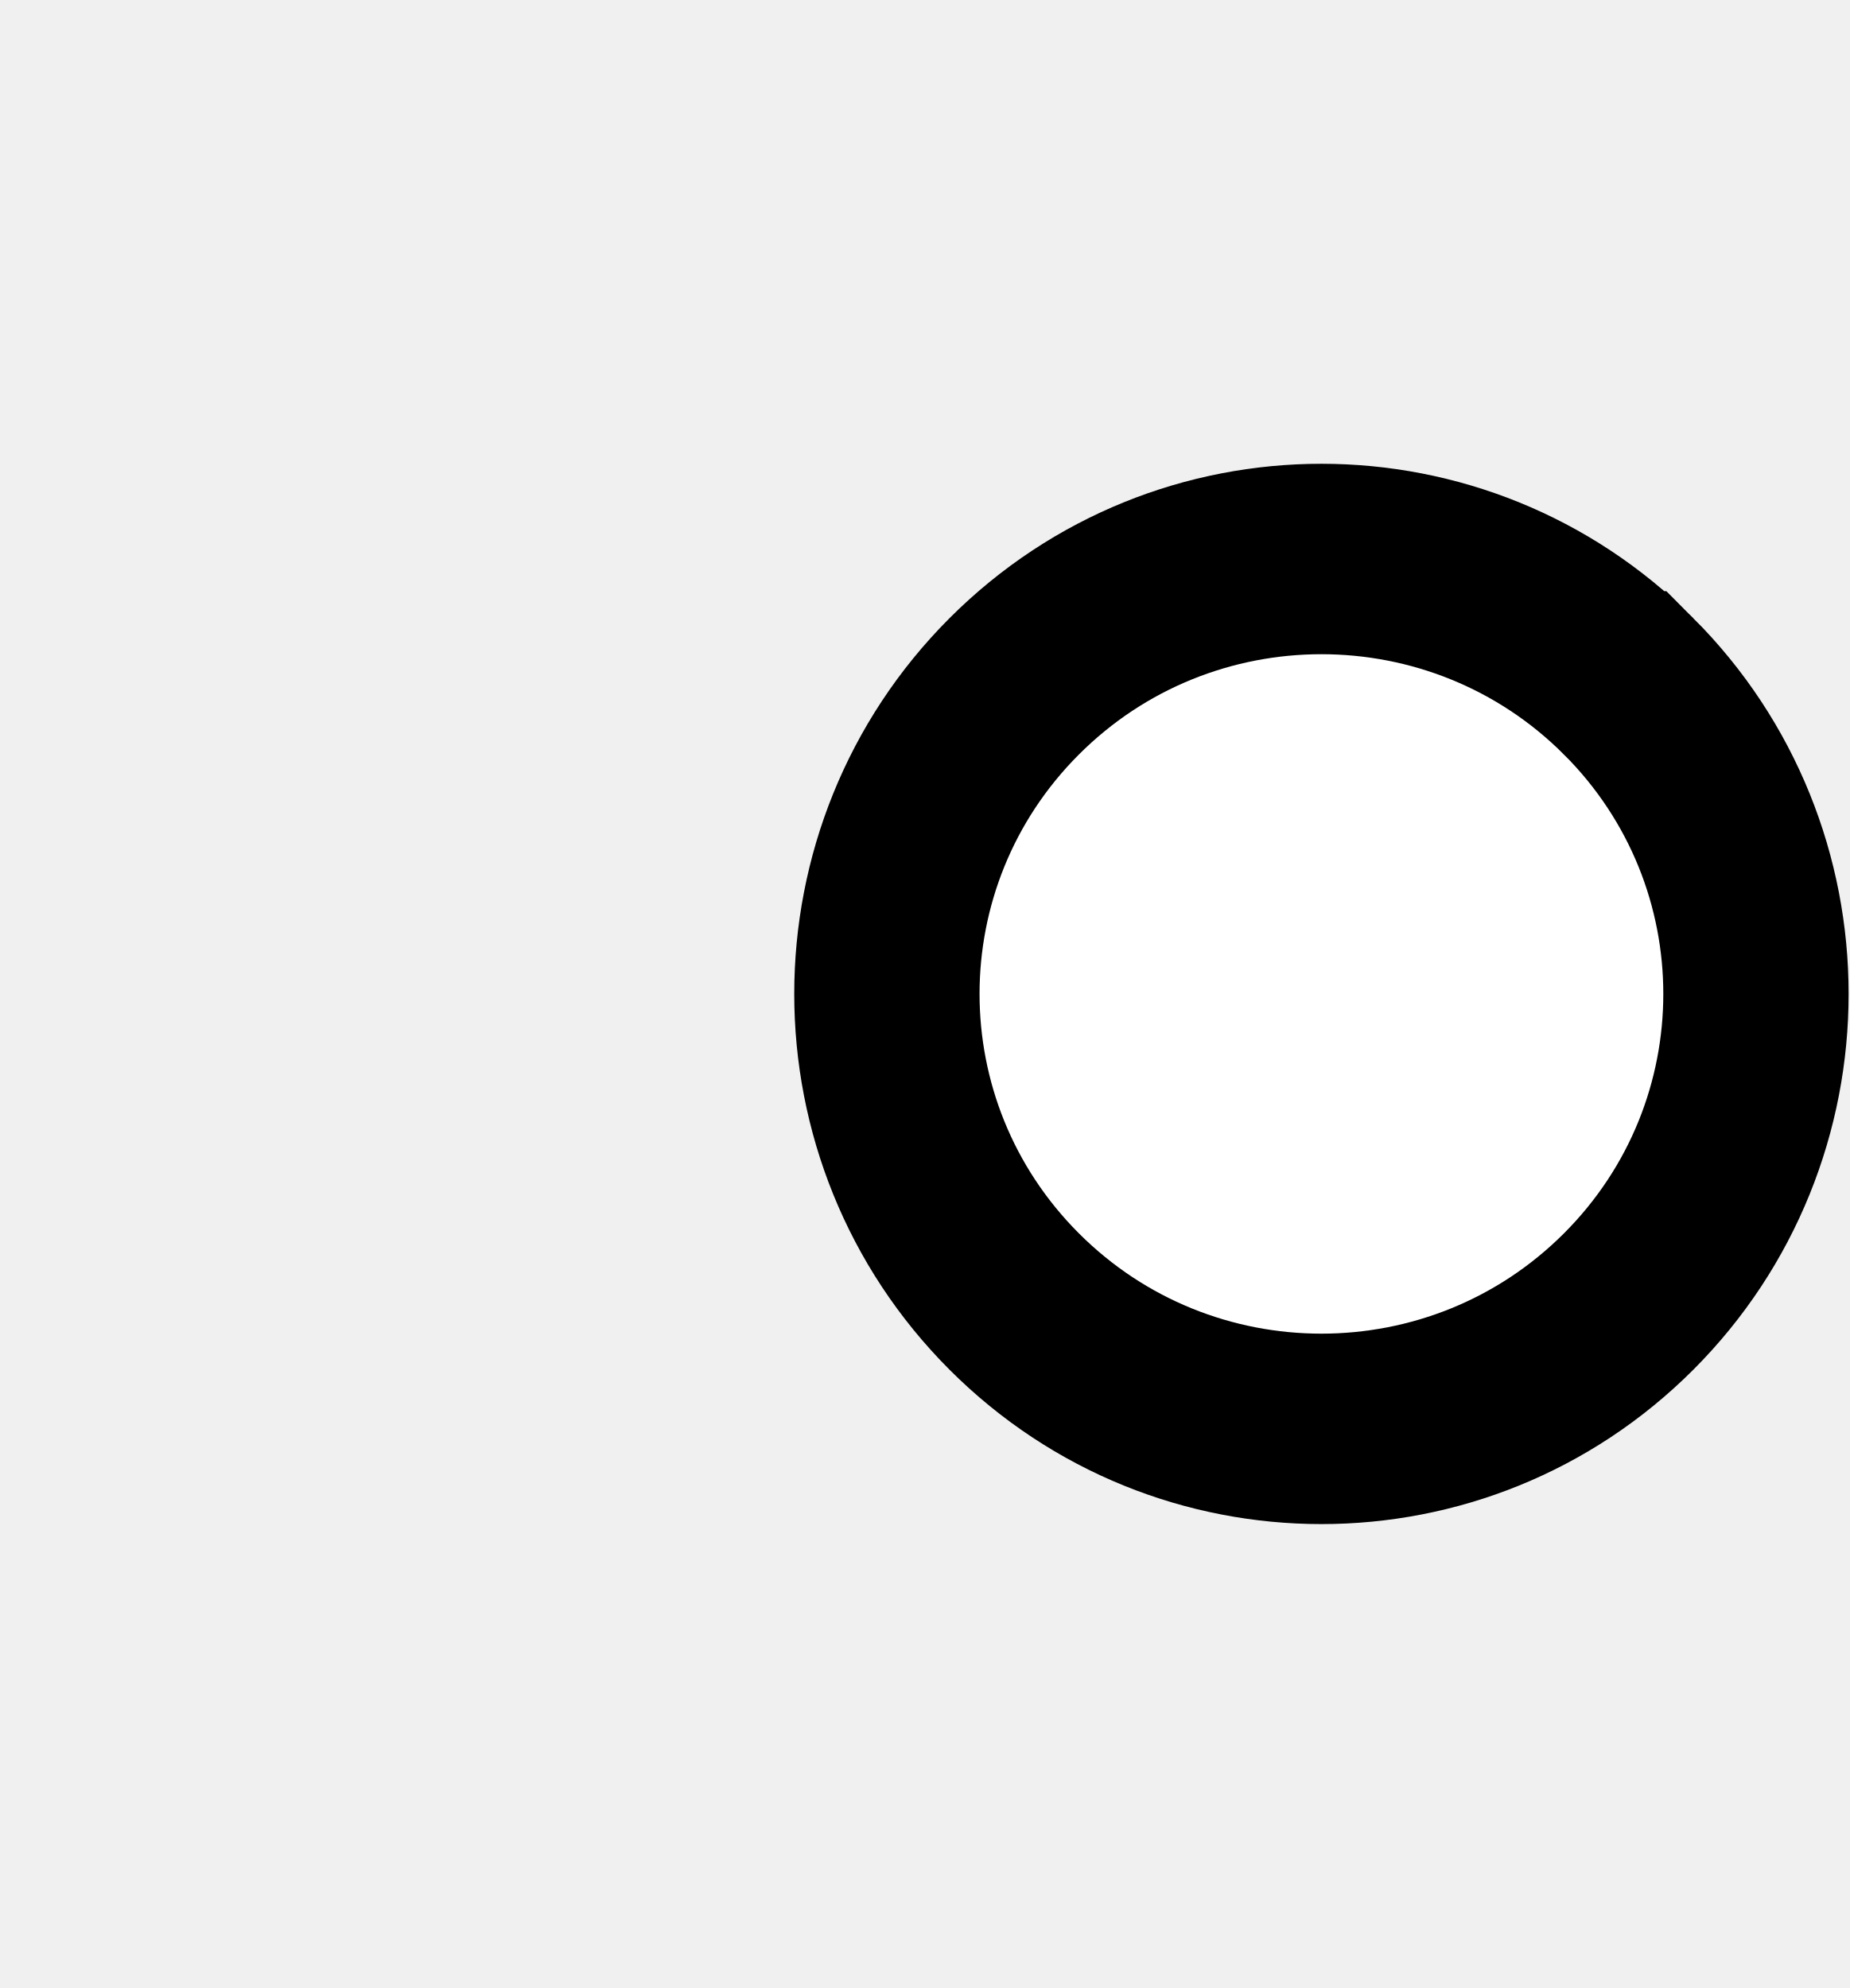
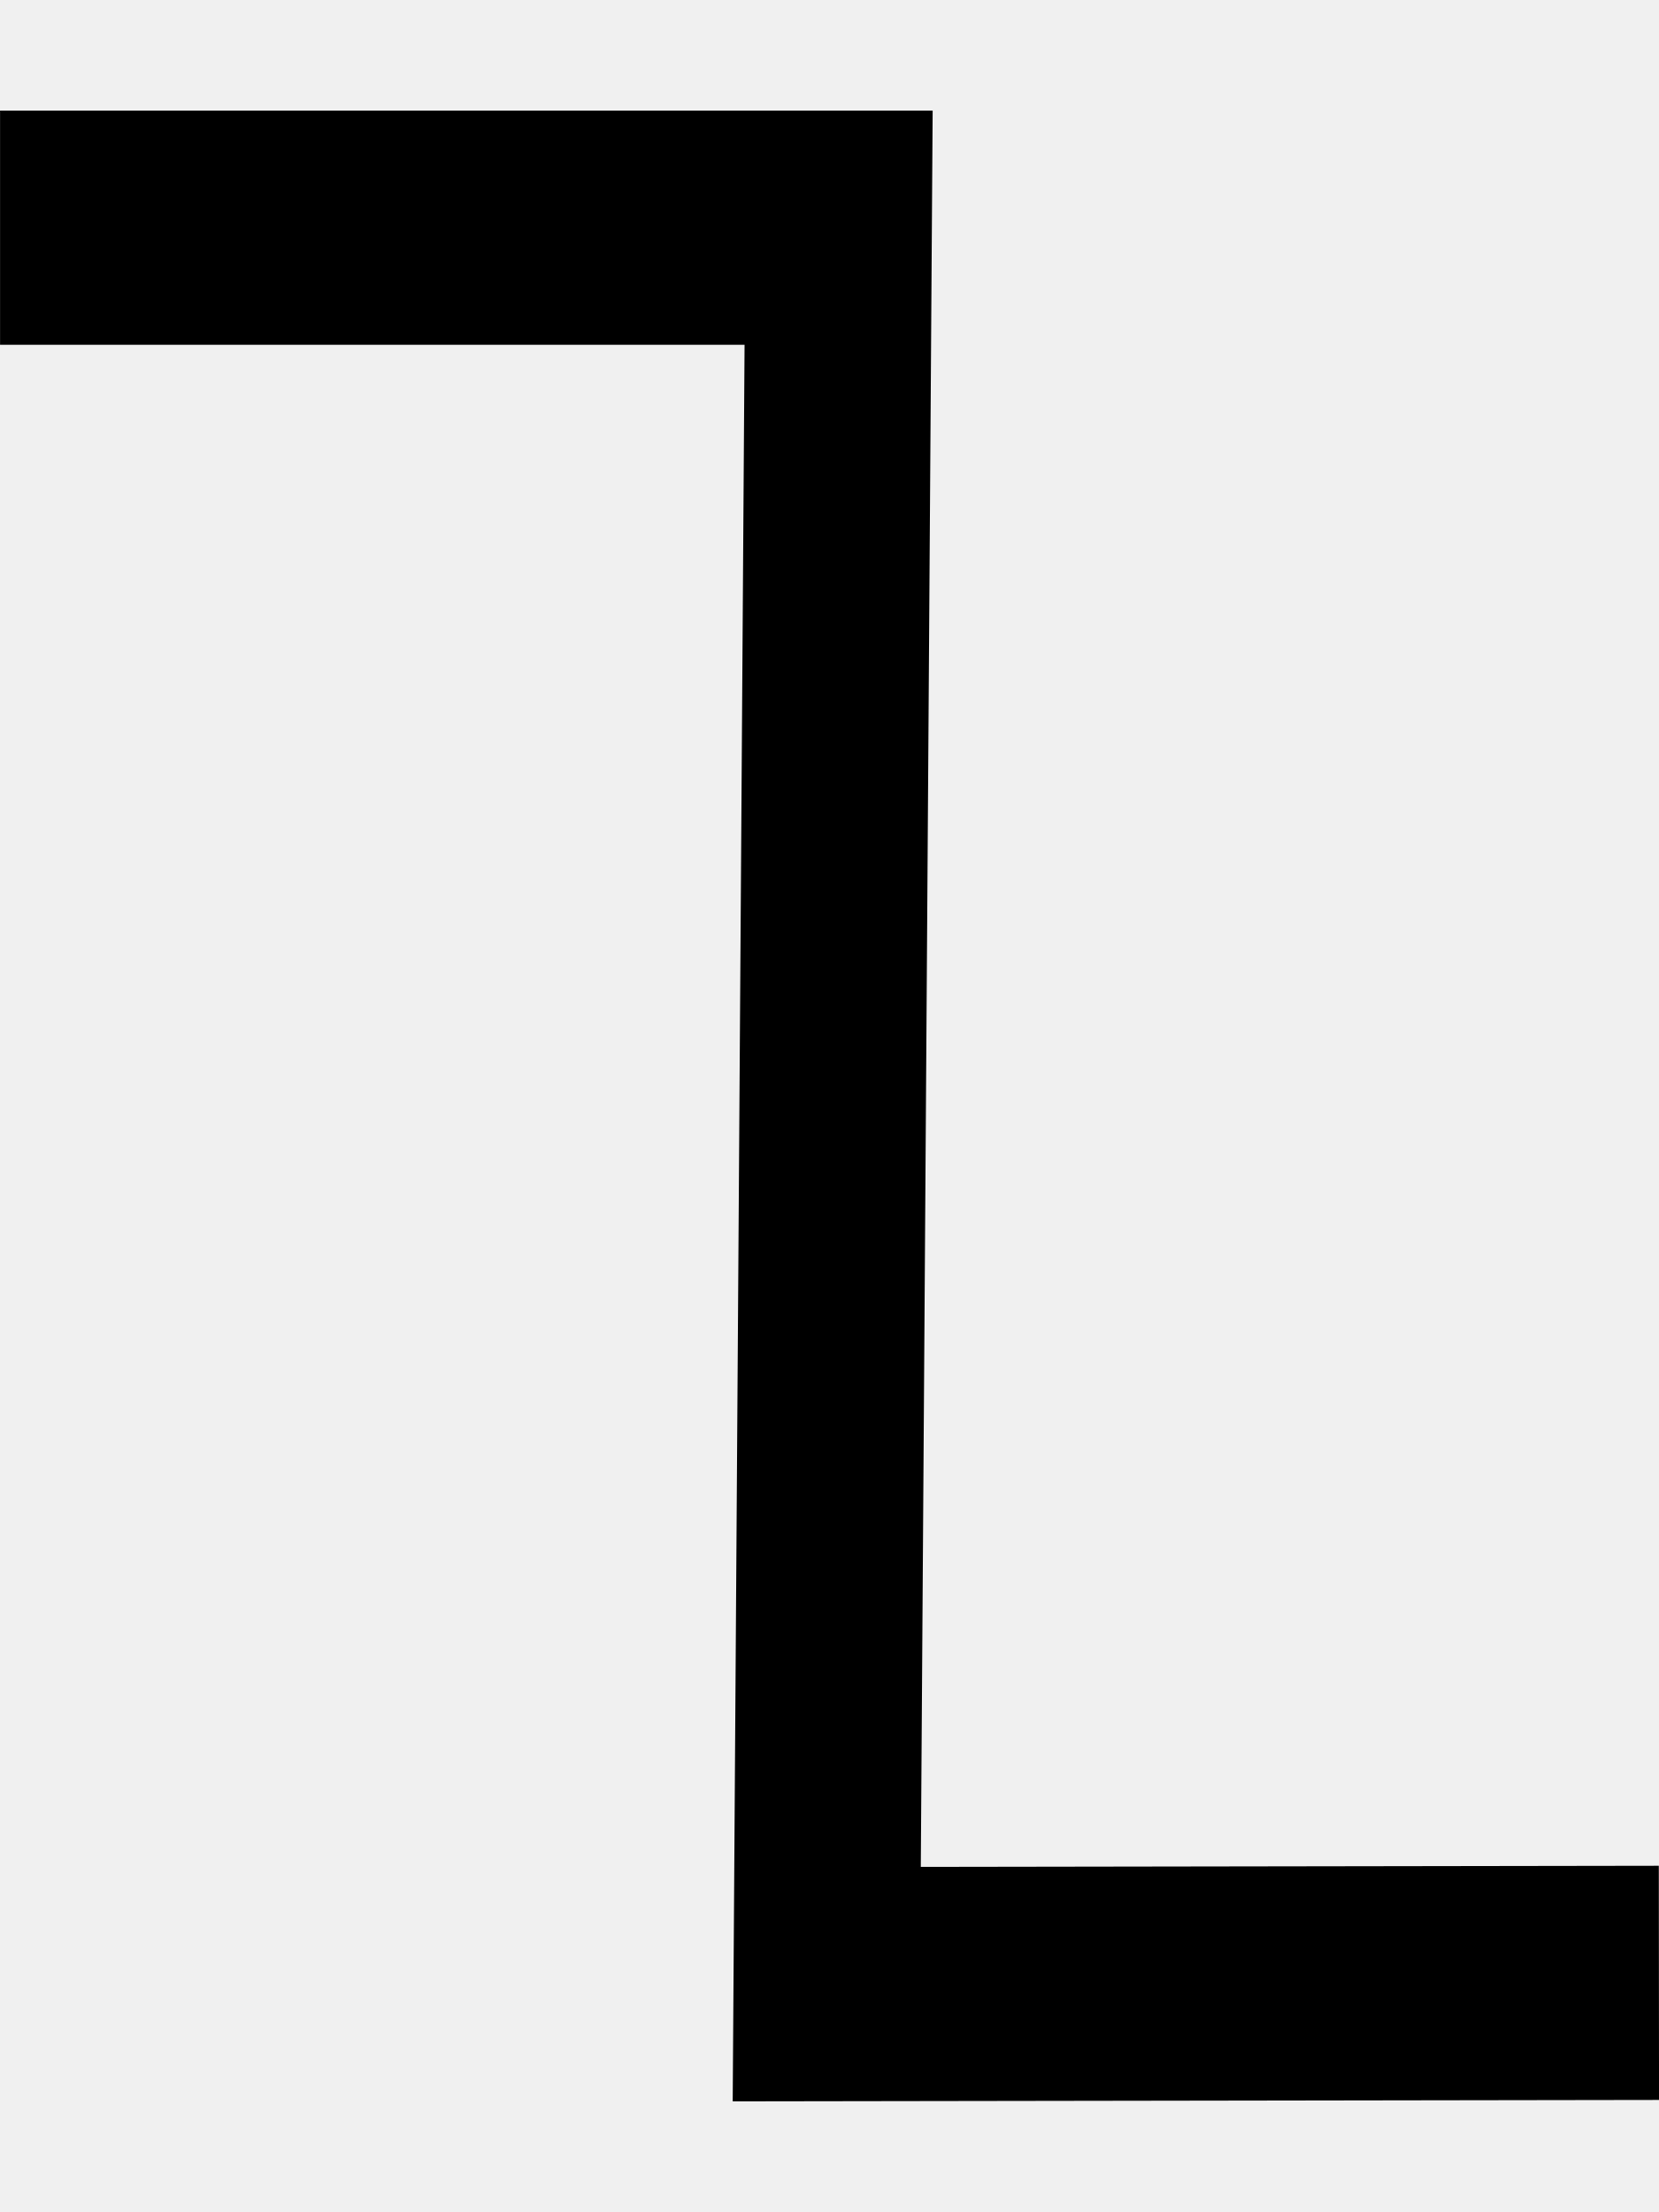
- <svg xmlns="http://www.w3.org/2000/svg" width="18.6" height="20" viewBox="0 0 18.6 20" version="1.1" id="svg3807">
+ <svg xmlns="http://www.w3.org/2000/svg" width="15" height="20" viewBox="0 0 15 20" version="1.1" id="svg3807">
  <g id="layer L1" transform="translate(0,10)">
    <g transform="translate(0,0)">
-       <g />
-     </g>
-     <g transform="translate(8,0)">
-       <g id="layer1" transform="translate(0,-291.7083)">
-         <g transform="matrix(1.172932,0,0,-0.9520283,-583.8196,-1486.07)" id="g10351" style="stroke-width:1.788;stroke-miterlimit:4;stroke-dasharray:none">
-           <g transform="matrix(0.9094024,0,0,1.120415,45.09442,226.1223)" id="g10351-0" style="stroke-width:1.789;stroke-miterlimit:4;stroke-dasharray:none">
-             <g id="g2601" transform="matrix(0.8925618,0,0,0.8925266,53.47671,-202.8362)" style="stroke-width:2.005">
-               <g transform="matrix(0.9161032,0,0,-0.9078513,101.9969,-4745.411)" id="g14246" style="stroke-width:2.177;stroke-miterlimit:4;stroke-dasharray:none">
-                 <g transform="matrix(1.222974,0,0,1.234139,-146.3597,738.2648)" id="g14253">
-                   <g transform="translate(-39.3611,1.9848)" id="g14264" style="stroke-width:1.772;stroke-miterlimit:4;stroke-dasharray:none">
-                     <g id="g10359-10-8" transform="matrix(1,0,0,-1,-52.73343,-5050.882)" style="stroke-width:1.772;stroke-miterlimit:4;stroke-dasharray:none">
-                       <g transform="matrix(1,0,0,-1,9.453375,-5051.509)" id="g14371">
-                         <g id="g10364-8-3" transform="matrix(1,0,0,-1,-48.16121,-5051.049)" />
-                         <g transform="translate(-27.1658,1.5491)" id="g14427">
-                           <g id="g10367-880-7" transform="matrix(1,0,0,-1,-48.16121,-5051.049)" />
-                           <g transform="translate(-45.4538,2.7243)" id="g14438">
-                             <g id="g10370-7-5" transform="matrix(1,0,0,-1,-48.16121,-5051.049)" />
-                             <g transform="translate(-30.4313,0.6037)" id="g14451">
-                               <g id="g12601" style="stroke-width:2.605;stroke-miterlimit:4;stroke-dasharray:none" transform="matrix(0.6486516,0,0,0.7128036,230.9036,-908.8502)">
-                                 <g style="stroke-width:1.48;stroke-miterlimit:4;stroke-dasharray:none" transform="matrix(1.846011,0,0,-1.679871,592.5355,-3070.463)" id="g4509-93-8">
-                                   <g id="g20055" transform="matrix(0.8002002,0,0,0.8223537,5.468814,10.95793)" style="stroke-width:1.824">
-                                     <g id="g20314" transform="matrix(0.9998634,0,0,-1,0.00611664,131.9087)" style="stroke-width:1.824">
-                                       <g id="g22529" transform="matrix(-1,0,0,1,94.44605,-1.6809064e-6)">
-                                         <g id="g22811" transform="matrix(1,0,0,-1,0,132.1269)">
-                                           <path style="fill:#ffffff;fill-opacity:1;fill-rule:evenodd;stroke:#000000;stroke-width:1.824;stroke-linecap:butt;stroke-linejoin:miter;stroke-miterlimit:4;stroke-dasharray:none;stroke-opacity:1" d="m 47.844,69.01 a 4.277,4.166 0 0 1 1.25e-4,-5.892 4.277,4.166 0 0 1 6.048,0 4.277,4.166 0 0 1 1.24e-4,5.892 4.277,4.166 0 0 1 -6.048,0 z" id="path3355-32-59-4-94-6-5-9-6-1-3" />
-                                         </g>
-                                       </g>
-                                     </g>
-                                   </g>
-                                 </g>
-                               </g>
-                             </g>
-                           </g>
-                         </g>
-                       </g>
-                     </g>
-                   </g>
+       <g transform="translate(0,0)">
+         <g id="layer1" transform="translate(0,-291.7083)">
+           <g transform="matrix(1.172932,0,0,-0.9520283,-583.8196,-1486.07)" id="g10351" style="stroke-width:1.788;stroke-miterlimit:4;stroke-dasharray:none">
+             <g transform="matrix(0.9094024,0,0,1.120415,45.09442,226.1223)" id="g10351-0" style="stroke-width:1.789;stroke-miterlimit:4;stroke-dasharray:none">
+               <g id="g2601" transform="matrix(0.8925618,0,0,0.8925266,53.47671,-202.8362)" style="stroke-width:2.005">
+                 <g transform="matrix(-0.9626006,0,0,1.208687,1064.019,394.4588)" id="g10359" style="stroke-width:1.84;stroke-miterlimit:4;stroke-dasharray:none">
+                   <path style="fill:none;fill-rule:evenodd;stroke:#000000;stroke-width:1.84;stroke-linecap:butt;stroke-linejoin:miter;stroke-miterlimit:4;stroke-dasharray:none;stroke-opacity:1" d="m 571.91,-1877.249 8.21,-0.01 -0.117,13.801 h 8.273" id="path4186-6-7-94-7-8-3-4-0-7-9-3-9-6-6" />
                </g>
              </g>
            </g>
          </g>
        </g>
      </g>
    </g>
  </g>
</svg>
